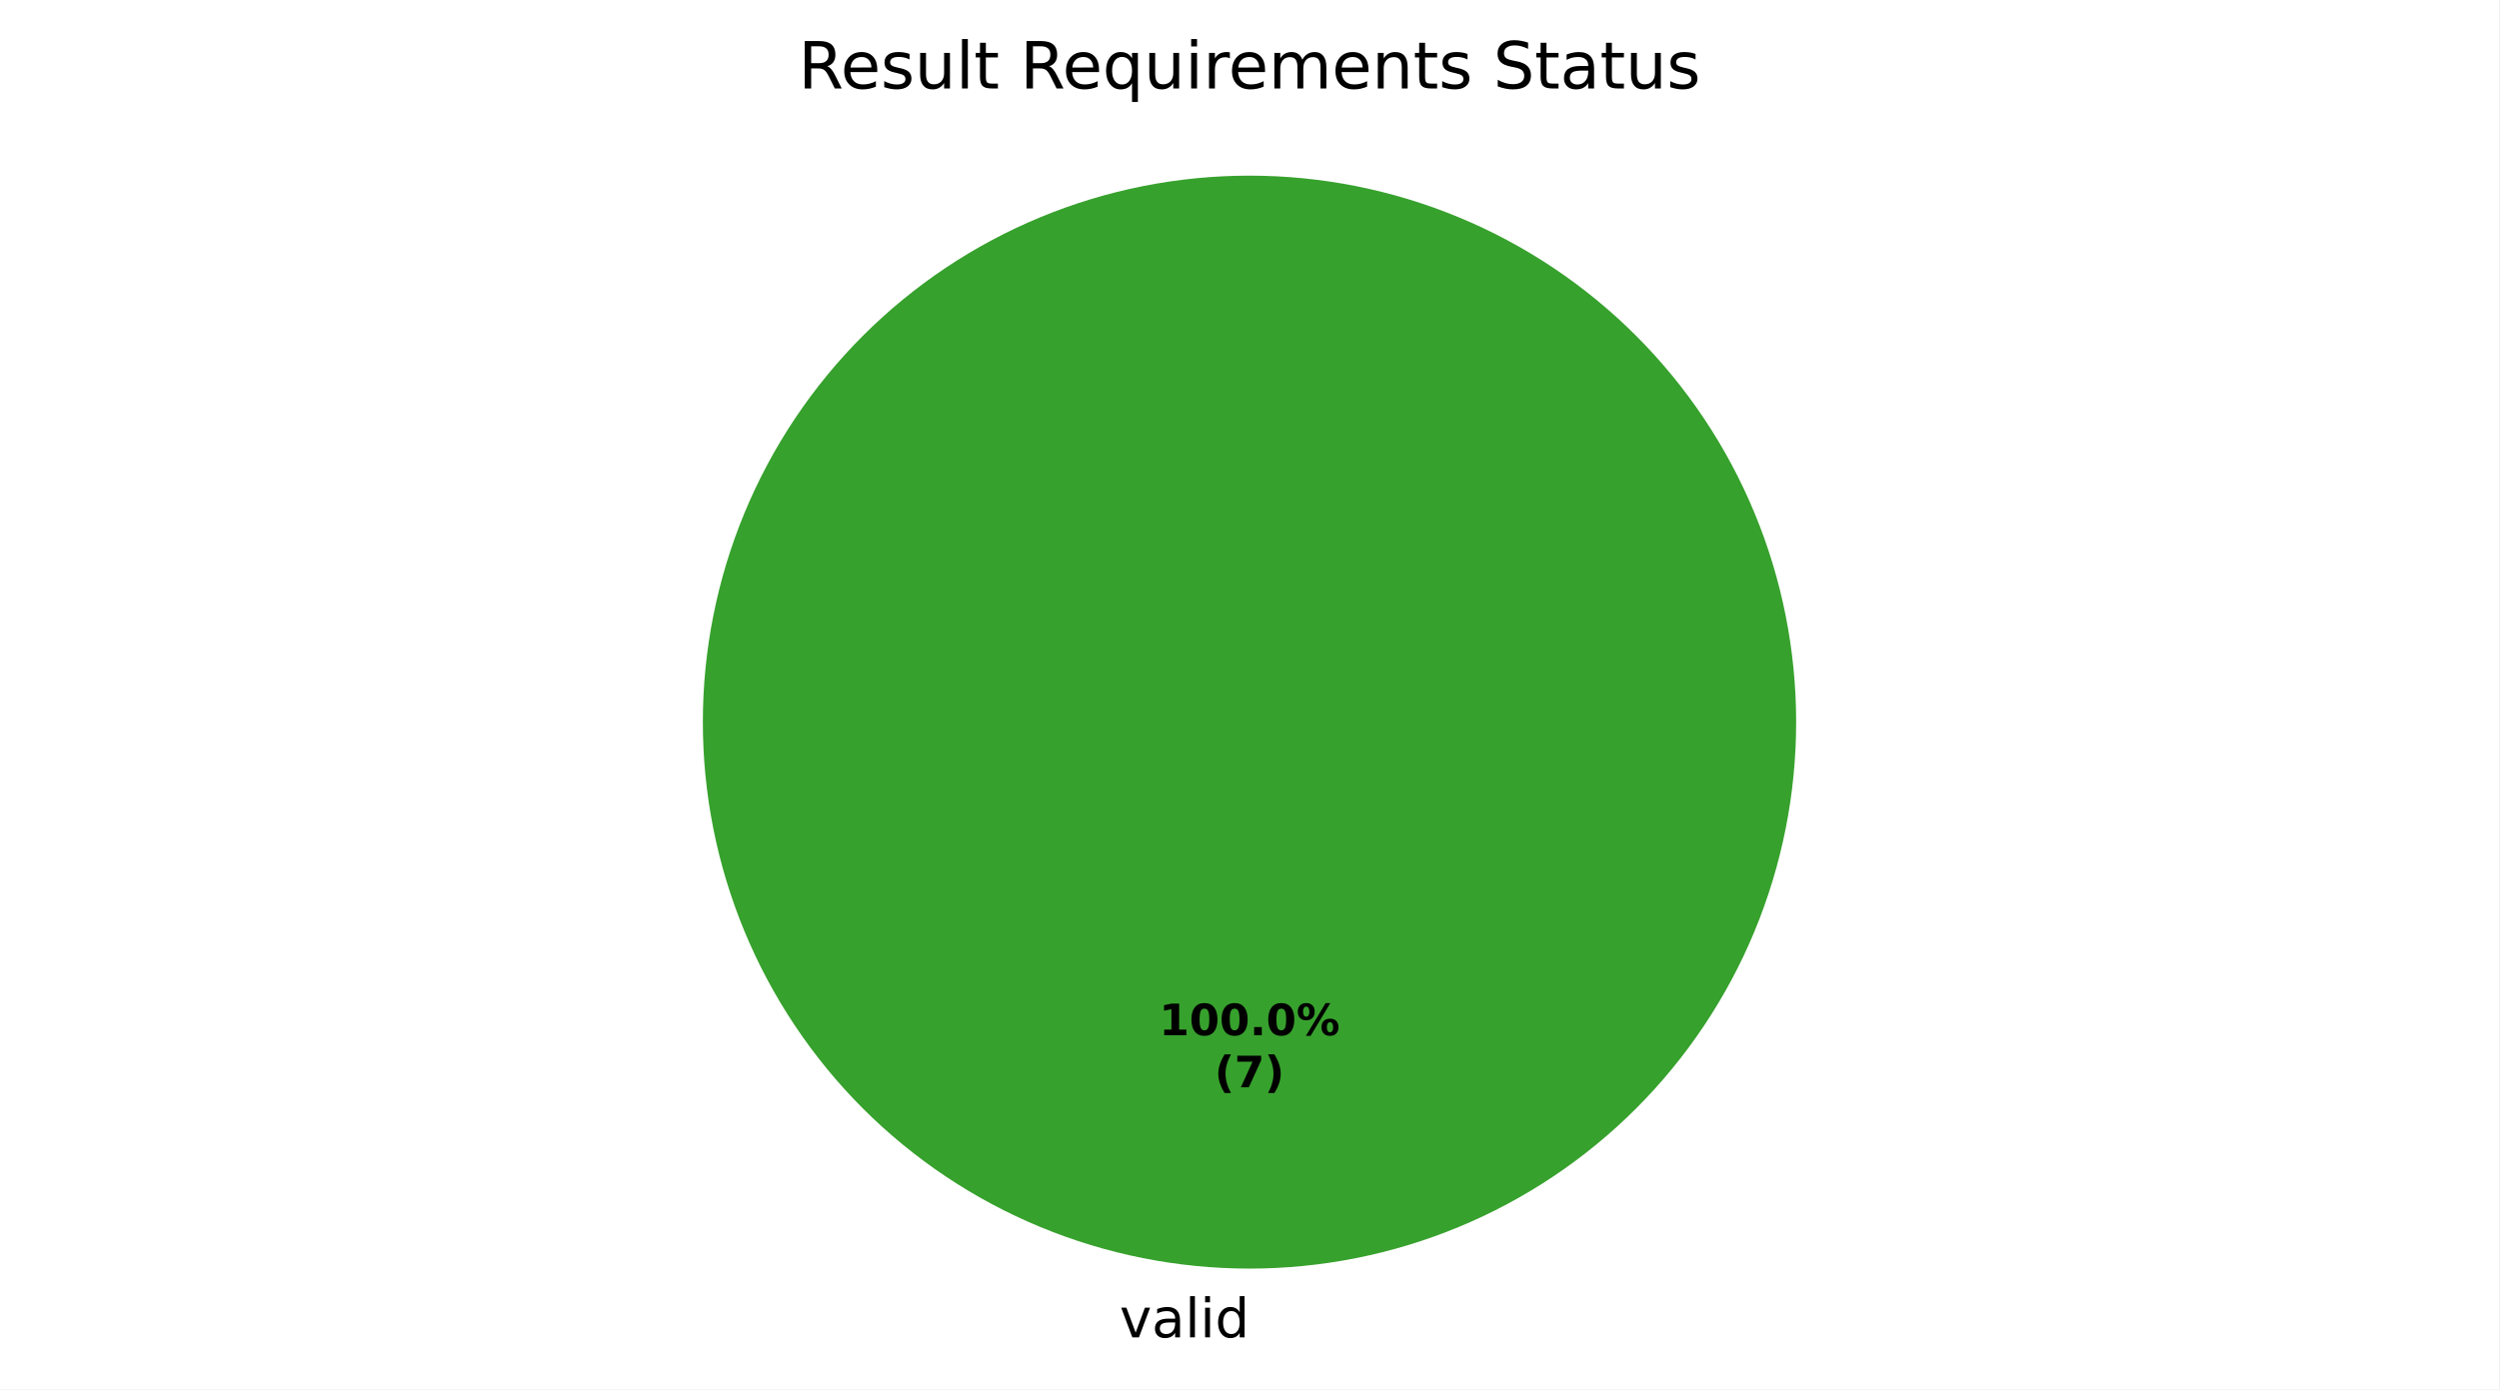
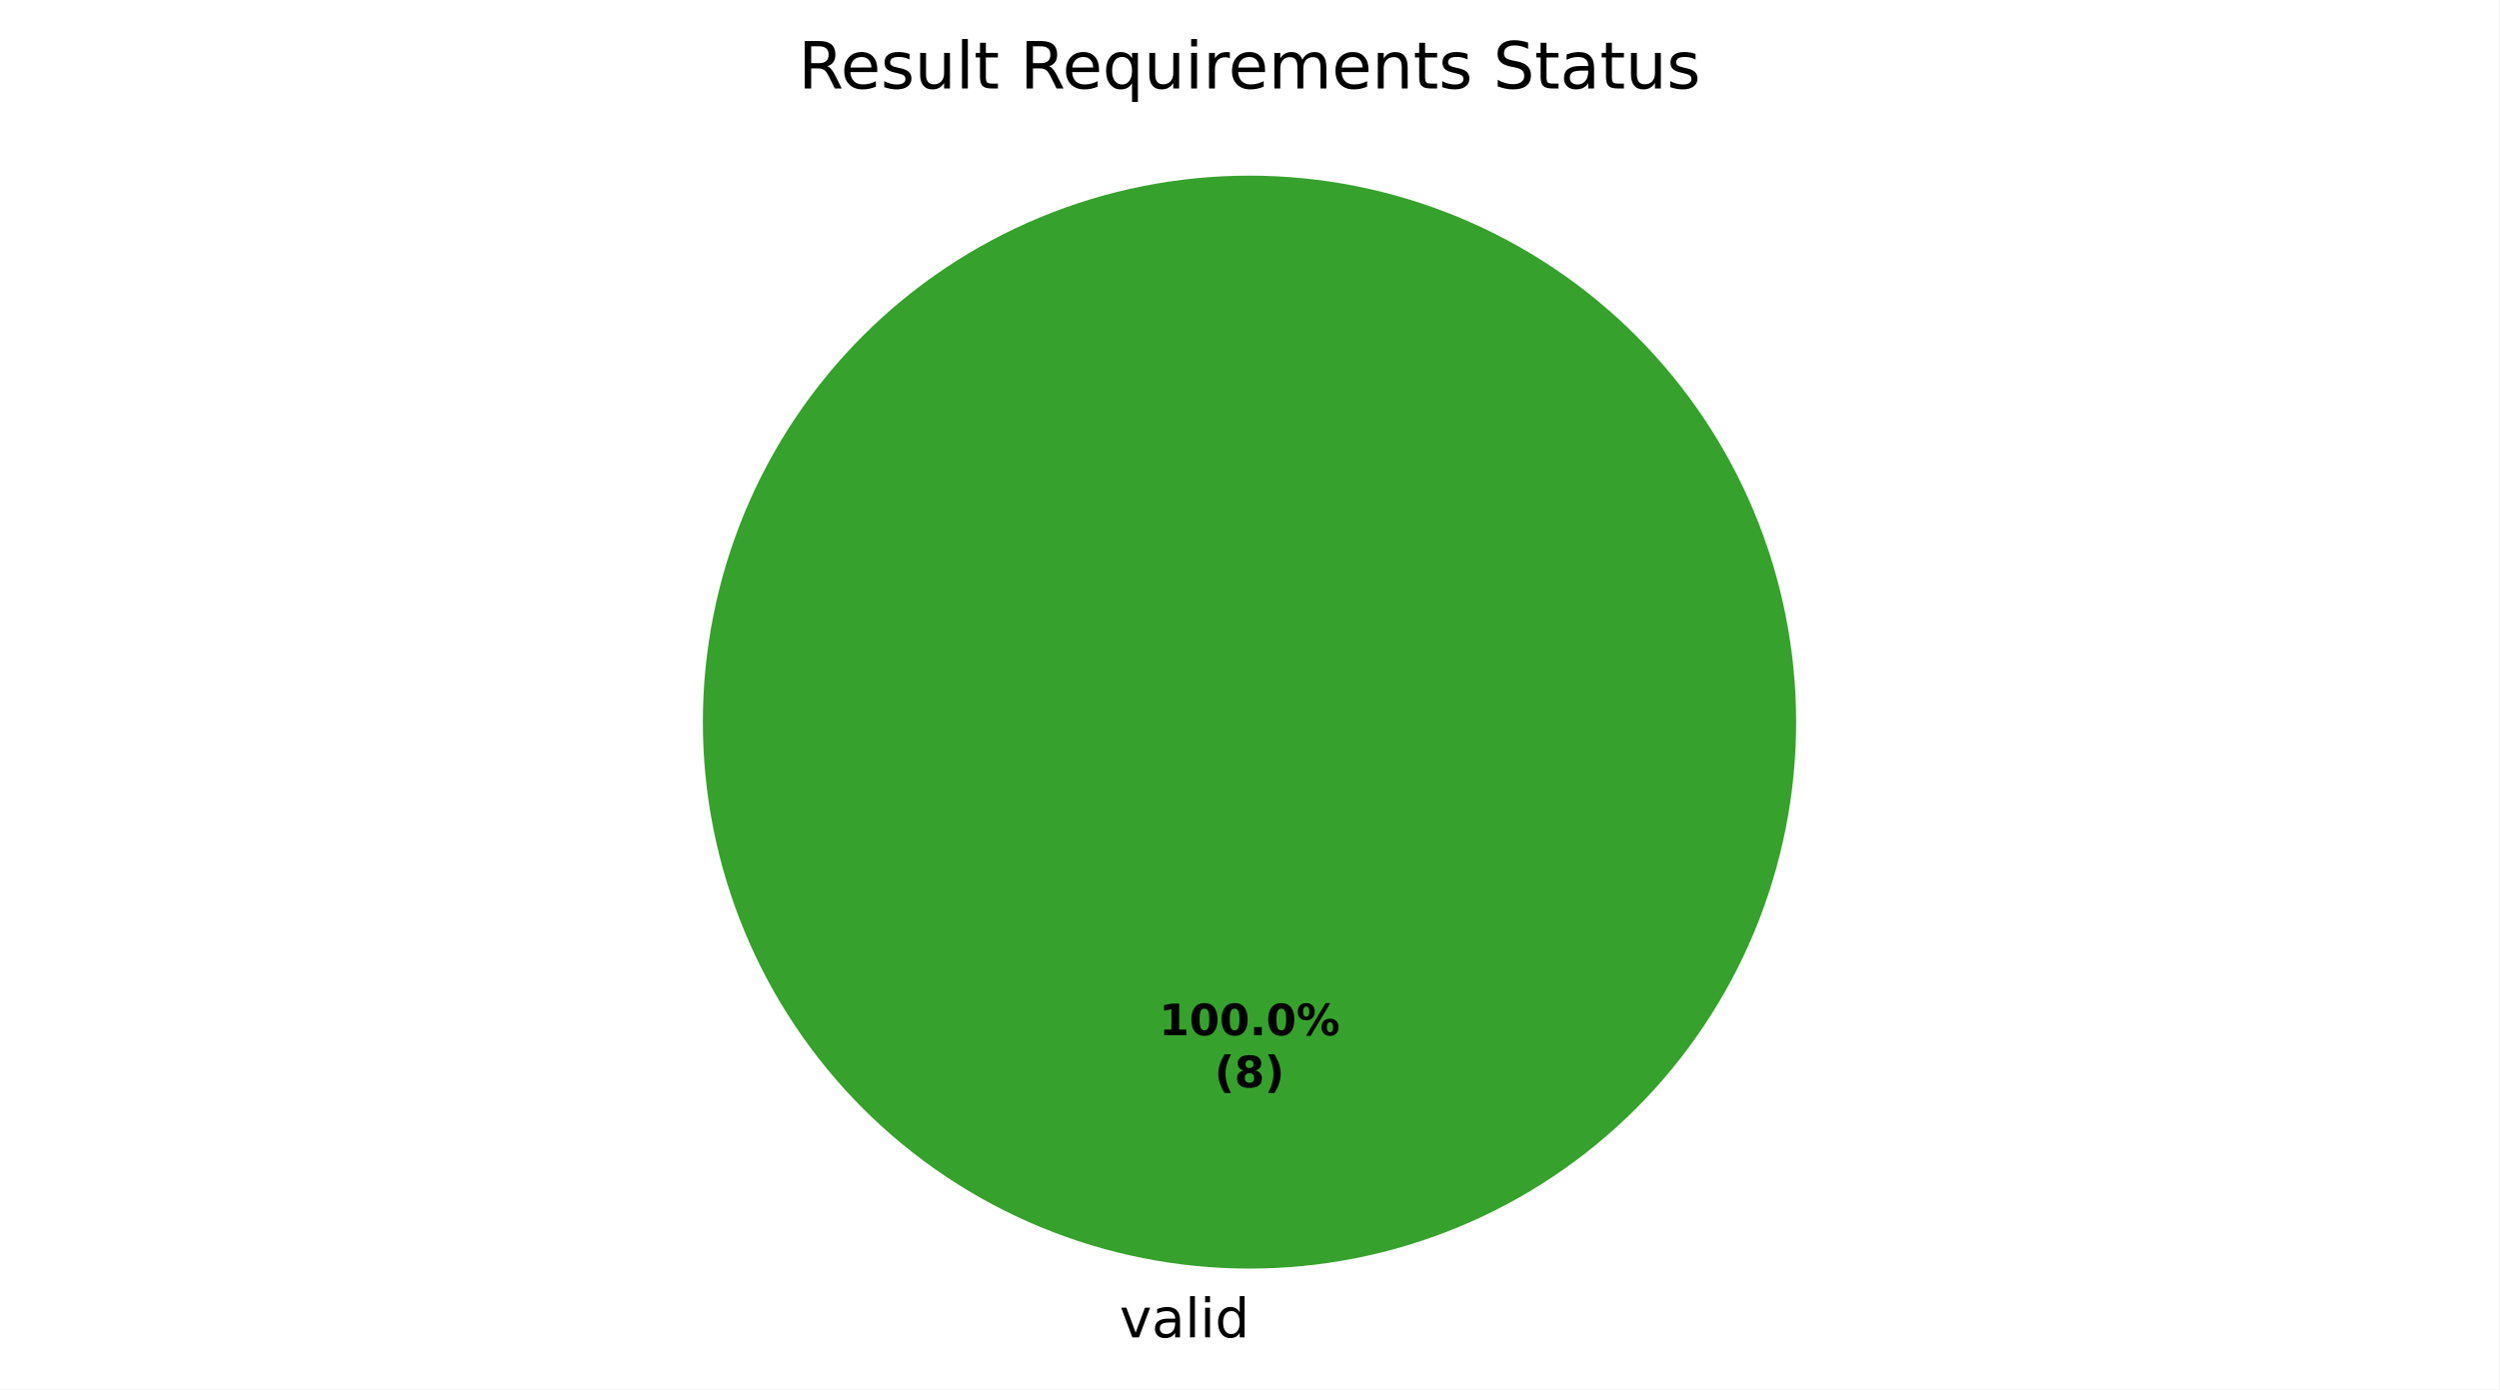
<svg xmlns="http://www.w3.org/2000/svg" xmlns:xlink="http://www.w3.org/1999/xlink" width="460.8pt" height="256.279pt" viewBox="0 0 460.8 256.279" version="1.1">
  <defs>
    <style type="text/css">*{stroke-linejoin: round; stroke-linecap: butt}</style>
  </defs>
  <g id="figure_1">
    <g id="patch_1">
      <path d="M 0 256.279  L 460.8 256.279  L 460.8 0  L 0 0  z " style="fill: #ffffff" />
    </g>
    <g id="axes_1">
      <g id="patch_2">
        <path d="M 331.2 133.198  C 331.2 119.961 328.593 106.853 323.527 94.624  C 318.462 82.394 311.036 71.282 301.676 61.922  C 292.316 52.562 281.204 45.137 268.974 40.071  C 256.745 35.006 243.637 32.398 230.4 32.398  C 217.163 32.398 204.055 35.006 191.826 40.071  C 179.596 45.137 168.484 52.562 159.124 61.922  C 149.764 71.282 142.338 82.394 137.273 94.624  C 132.207 106.853 129.6 119.961 129.6 133.198  C 129.6 146.435 132.207 159.543 137.273 171.773  C 142.338 184.002 149.764 195.115 159.124 204.474  C 168.484 213.834 179.596 221.26 191.826 226.325  C 204.055 231.391 217.163 233.998 230.4 233.998  C 243.637 233.998 256.745 231.391 268.974 226.325  C 281.204 221.26 292.316 213.834 301.676 204.474  C 311.036 195.115 318.462 184.002 323.527 171.773  C 328.593 159.543 331.2 146.435 331.2 133.198  M 230.4 133.198  z " style="fill: #37a12d" />
      </g>
      <g id="patch_3">
        <path d="M 230.4 32.398  C 230.4 32.398 230.4 32.398 230.4 32.398  L 230.4 133.198  z " style="fill: #ca2828" />
      </g>
      <g id="matplotlib.axis_1" />
      <g id="matplotlib.axis_2" />
      <g id="text_1">
        <g transform="translate(206.4484 246.6762) scale(0.1 -0.1)">
          <defs>
            <path id="DejaVuSans-59" d="M 191 3500  L 800 3500  L 1894 563  L 2988 3500  L 3597 3500  L 2284 0  L 1503 0  L 191 3500  z " transform="scale(0.015625)" />
            <path id="DejaVuSans-44" d="M 2194 1759  Q 1497 1759 1228 1600  Q 959 1441 959 1056  Q 959 750 1161 570  Q 1363 391 1709 391  Q 2188 391 2477 730  Q 2766 1069 2766 1631  L 2766 1759  L 2194 1759  z M 3341 1997  L 3341 0  L 2766 0  L 2766 531  Q 2569 213 2275 61  Q 1981 -91 1556 -91  Q 1019 -91 701 211  Q 384 513 384 1019  Q 384 1609 779 1909  Q 1175 2209 1959 2209  L 2766 2209  L 2766 2266  Q 2766 2663 2505 2880  Q 2244 3097 1772 3097  Q 1472 3097 1187 3025  Q 903 2953 641 2809  L 641 3341  Q 956 3463 1253 3523  Q 1550 3584 1831 3584  Q 2591 3584 2966 3190  Q 3341 2797 3341 1997  z " transform="scale(0.015625)" />
            <path id="DejaVuSans-4f" d="M 603 4863  L 1178 4863  L 1178 0  L 603 0  L 603 4863  z " transform="scale(0.015625)" />
            <path id="DejaVuSans-4c" d="M 603 3500  L 1178 3500  L 1178 0  L 603 0  L 603 3500  z M 603 4863  L 1178 4863  L 1178 4134  L 603 4134  L 603 4863  z " transform="scale(0.015625)" />
            <path id="DejaVuSans-47" d="M 2906 2969  L 2906 4863  L 3481 4863  L 3481 0  L 2906 0  L 2906 525  Q 2725 213 2448 61  Q 2172 -91 1784 -91  Q 1150 -91 751 415  Q 353 922 353 1747  Q 353 2572 751 3078  Q 1150 3584 1784 3584  Q 2172 3584 2448 3432  Q 2725 3281 2906 2969  z M 947 1747  Q 947 1113 1208 752  Q 1469 391 1925 391  Q 2381 391 2643 752  Q 2906 1113 2906 1747  Q 2906 2381 2643 2742  Q 2381 3103 1925 3103  Q 1469 3103 1208 2742  Q 947 2381 947 1747  z " transform="scale(0.015625)" />
          </defs>
          <use xlink:href="#DejaVuSans-59" />
          <use xlink:href="#DejaVuSans-44" transform="translate(59.1875 0)" />
          <use xlink:href="#DejaVuSans-4f" transform="translate(120.4688 0)" />
          <use xlink:href="#DejaVuSans-4c" transform="translate(148.25 0)" />
          <use xlink:href="#DejaVuSans-47" transform="translate(176.0312 0)" />
        </g>
      </g>
      <g id="text_2">
        <g transform="translate(213.74 190.9555) scale(0.08 -0.08)">
          <defs>
            <path id="DejaVuSans-Bold-14" d="M 750 831  L 1813 831  L 1813 3847  L 722 3622  L 722 4441  L 1806 4666  L 2950 4666  L 2950 831  L 4013 831  L 4013 0  L 750 0  L 750 831  z " transform="scale(0.015625)" />
            <path id="DejaVuSans-Bold-13" d="M 2944 2338  Q 2944 3213 2780 3570  Q 2616 3928 2228 3928  Q 1841 3928 1675 3570  Q 1509 3213 1509 2338  Q 1509 1453 1675 1090  Q 1841 728 2228 728  Q 2613 728 2778 1090  Q 2944 1453 2944 2338  z M 4147 2328  Q 4147 1169 3647 539  Q 3147 -91 2228 -91  Q 1306 -91 806 539  Q 306 1169 306 2328  Q 306 3491 806 4120  Q 1306 4750 2228 4750  Q 3147 4750 3647 4120  Q 4147 3491 4147 2328  z " transform="scale(0.015625)" />
            <path id="DejaVuSans-Bold-11" d="M 653 1209  L 1778 1209  L 1778 0  L 653 0  L 653 1209  z " transform="scale(0.015625)" />
            <path id="DejaVuSans-Bold-8" d="M 4959 1925  Q 4738 1925 4616 1733  Q 4494 1541 4494 1184  Q 4494 825 4614 633  Q 4734 441 4959 441  Q 5184 441 5303 633  Q 5422 825 5422 1184  Q 5422 1541 5301 1733  Q 5181 1925 4959 1925  z M 4959 2450  Q 5541 2450 5875 2112  Q 6209 1775 6209 1184  Q 6209 594 5875 251  Q 5541 -91 4959 -91  Q 4378 -91 4042 251  Q 3706 594 3706 1184  Q 3706 1772 4042 2111  Q 4378 2450 4959 2450  z M 2094 -91  L 1403 -91  L 4319 4750  L 5013 4750  L 2094 -91  z M 1453 4750  Q 2034 4750 2367 4411  Q 2700 4072 2700 3481  Q 2700 2891 2367 2550  Q 2034 2209 1453 2209  Q 872 2209 539 2550  Q 206 2891 206 3481  Q 206 4072 539 4411  Q 872 4750 1453 4750  z M 1453 4225  Q 1228 4225 1106 4031  Q 984 3838 984 3481  Q 984 3122 1106 2926  Q 1228 2731 1453 2731  Q 1678 2731 1798 2926  Q 1919 3122 1919 3481  Q 1919 3838 1797 4031  Q 1675 4225 1453 4225  z " transform="scale(0.015625)" />
          </defs>
          <use xlink:href="#DejaVuSans-Bold-14" />
          <use xlink:href="#DejaVuSans-Bold-13" transform="translate(69.57812 0)" />
          <use xlink:href="#DejaVuSans-Bold-13" transform="translate(139.1562 0)" />
          <use xlink:href="#DejaVuSans-Bold-11" transform="translate(208.7344 0)" />
          <use xlink:href="#DejaVuSans-Bold-13" transform="translate(246.7188 0)" />
          <use xlink:href="#DejaVuSans-Bold-8" transform="translate(316.2969 0)" />
        </g>
        <g transform="translate(223.9606 200.557) scale(0.08 -0.08)">
          <defs>
            <path id="DejaVuSans-Bold-b" d="M 2413 -844  L 1484 -844  Q 1006 -72 778 623  Q 550 1319 550 2003  Q 550 2688 779 3389  Q 1009 4091 1484 4856  L 2413 4856  Q 2013 4116 1813 3408  Q 1613 2700 1613 2009  Q 1613 1319 1811 609  Q 2009 -100 2413 -844  z " transform="scale(0.015625)" />
-             <path id="DejaVuSans-Bold-1a" d="M 428 4666  L 3944 4666  L 3944 3988  L 2125 0  L 953 0  L 2675 3781  L 428 3781  L 428 4666  z " transform="scale(0.015625)" />
+             <path id="DejaVuSans-Bold-1b" d="M 2228 2088  Q 1891 2088 1709 1903  Q 1528 1719 1528 1375  Q 1528 1031 1709 848  Q 1891 666 2228 666  Q 2563 666 2741 848  Q 2919 1031 2919 1375  Q 2919 1722 2741 1905  Q 2563 2088 2228 2088  z M 1350 2484  Q 925 2613 709 2878  Q 494 3144 494 3541  Q 494 4131 934 4440  Q 1375 4750 2228 4750  Q 3075 4750 3515 4442  Q 3956 4134 3956 3541  Q 3956 3144 3739 2878  Q 3522 2613 3097 2484  Q 3572 2353 3814 2058  Q 4056 1763 4056 1313  Q 4056 619 3595 264  Q 3134 -91 2228 -91  Q 1319 -91 855 264  Q 391 619 391 1313  Q 391 1763 633 2058  Q 875 2353 1350 2484  z M 1631 3419  Q 1631 3141 1786 2991  Q 1941 2841 2228 2841  Q 2509 2841 2662 2991  Q 2816 3141 2816 3419  Q 2816 3697 2662 3845  Q 2509 3994 2228 3994  Q 1941 3994 1786 3844  Q 1631 3694 1631 3419  z " transform="scale(0.015625)" />
            <path id="DejaVuSans-Bold-c" d="M 513 -844  Q 913 -100 1113 609  Q 1313 1319 1313 2009  Q 1313 2700 1113 3408  Q 913 4116 513 4856  L 1441 4856  Q 1916 4091 2145 3389  Q 2375 2688 2375 2003  Q 2375 1319 2147 623  Q 1919 -72 1441 -844  L 513 -844  z " transform="scale(0.015625)" />
          </defs>
          <use xlink:href="#DejaVuSans-Bold-b" />
-           <use xlink:href="#DejaVuSans-Bold-1a" transform="translate(45.70312 0)" />
+           <use xlink:href="#DejaVuSans-Bold-1b" transform="translate(45.70312 0)" />
          <use xlink:href="#DejaVuSans-Bold-c" transform="translate(115.2812 0)" />
        </g>
      </g>
      <g id="text_3">
        <g transform="translate(147.2156 16.31812) scale(0.12 -0.12)">
          <defs>
            <path id="DejaVuSans-35" d="M 2841 2188  Q 3044 2119 3236 1894  Q 3428 1669 3622 1275  L 4263 0  L 3584 0  L 2988 1197  Q 2756 1666 2539 1819  Q 2322 1972 1947 1972  L 1259 1972  L 1259 0  L 628 0  L 628 4666  L 2053 4666  Q 2853 4666 3247 4331  Q 3641 3997 3641 3322  Q 3641 2881 3436 2590  Q 3231 2300 2841 2188  z M 1259 4147  L 1259 2491  L 2053 2491  Q 2509 2491 2742 2702  Q 2975 2913 2975 3322  Q 2975 3731 2742 3939  Q 2509 4147 2053 4147  L 1259 4147  z " transform="scale(0.015625)" />
            <path id="DejaVuSans-48" d="M 3597 1894  L 3597 1613  L 953 1613  Q 991 1019 1311 708  Q 1631 397 2203 397  Q 2534 397 2845 478  Q 3156 559 3463 722  L 3463 178  Q 3153 47 2828 -22  Q 2503 -91 2169 -91  Q 1331 -91 842 396  Q 353 884 353 1716  Q 353 2575 817 3079  Q 1281 3584 2069 3584  Q 2775 3584 3186 3129  Q 3597 2675 3597 1894  z M 3022 2063  Q 3016 2534 2758 2815  Q 2500 3097 2075 3097  Q 1594 3097 1305 2825  Q 1016 2553 972 2059  L 3022 2063  z " transform="scale(0.015625)" />
            <path id="DejaVuSans-56" d="M 2834 3397  L 2834 2853  Q 2591 2978 2328 3040  Q 2066 3103 1784 3103  Q 1356 3103 1142 2972  Q 928 2841 928 2578  Q 928 2378 1081 2264  Q 1234 2150 1697 2047  L 1894 2003  Q 2506 1872 2764 1633  Q 3022 1394 3022 966  Q 3022 478 2636 193  Q 2250 -91 1575 -91  Q 1294 -91 989 -36  Q 684 19 347 128  L 347 722  Q 666 556 975 473  Q 1284 391 1588 391  Q 1994 391 2212 530  Q 2431 669 2431 922  Q 2431 1156 2273 1281  Q 2116 1406 1581 1522  L 1381 1569  Q 847 1681 609 1914  Q 372 2147 372 2553  Q 372 3047 722 3315  Q 1072 3584 1716 3584  Q 2034 3584 2315 3537  Q 2597 3491 2834 3397  z " transform="scale(0.015625)" />
            <path id="DejaVuSans-58" d="M 544 1381  L 544 3500  L 1119 3500  L 1119 1403  Q 1119 906 1312 657  Q 1506 409 1894 409  Q 2359 409 2629 706  Q 2900 1003 2900 1516  L 2900 3500  L 3475 3500  L 3475 0  L 2900 0  L 2900 538  Q 2691 219 2414 64  Q 2138 -91 1772 -91  Q 1169 -91 856 284  Q 544 659 544 1381  z M 1991 3584  L 1991 3584  z " transform="scale(0.015625)" />
            <path id="DejaVuSans-57" d="M 1172 4494  L 1172 3500  L 2356 3500  L 2356 3053  L 1172 3053  L 1172 1153  Q 1172 725 1289 603  Q 1406 481 1766 481  L 2356 481  L 2356 0  L 1766 0  Q 1100 0 847 248  Q 594 497 594 1153  L 594 3053  L 172 3053  L 172 3500  L 594 3500  L 594 4494  L 1172 4494  z " transform="scale(0.015625)" />
            <path id="DejaVuSans-3" transform="scale(0.015625)" />
            <path id="DejaVuSans-54" d="M 947 1747  Q 947 1113 1208 752  Q 1469 391 1925 391  Q 2381 391 2643 752  Q 2906 1113 2906 1747  Q 2906 2381 2643 2742  Q 2381 3103 1925 3103  Q 1469 3103 1208 2742  Q 947 2381 947 1747  z M 2906 525  Q 2725 213 2448 61  Q 2172 -91 1784 -91  Q 1150 -91 751 415  Q 353 922 353 1747  Q 353 2572 751 3078  Q 1150 3584 1784 3584  Q 2172 3584 2448 3432  Q 2725 3281 2906 2969  L 2906 3500  L 3481 3500  L 3481 -1331  L 2906 -1331  L 2906 525  z " transform="scale(0.015625)" />
            <path id="DejaVuSans-55" d="M 2631 2963  Q 2534 3019 2420 3045  Q 2306 3072 2169 3072  Q 1681 3072 1420 2755  Q 1159 2438 1159 1844  L 1159 0  L 581 0  L 581 3500  L 1159 3500  L 1159 2956  Q 1341 3275 1631 3429  Q 1922 3584 2338 3584  Q 2397 3584 2469 3576  Q 2541 3569 2628 3553  L 2631 2963  z " transform="scale(0.015625)" />
            <path id="DejaVuSans-50" d="M 3328 2828  Q 3544 3216 3844 3400  Q 4144 3584 4550 3584  Q 5097 3584 5394 3201  Q 5691 2819 5691 2113  L 5691 0  L 5113 0  L 5113 2094  Q 5113 2597 4934 2840  Q 4756 3084 4391 3084  Q 3944 3084 3684 2787  Q 3425 2491 3425 1978  L 3425 0  L 2847 0  L 2847 2094  Q 2847 2600 2669 2842  Q 2491 3084 2119 3084  Q 1678 3084 1418 2786  Q 1159 2488 1159 1978  L 1159 0  L 581 0  L 581 3500  L 1159 3500  L 1159 2956  Q 1356 3278 1631 3431  Q 1906 3584 2284 3584  Q 2666 3584 2933 3390  Q 3200 3197 3328 2828  z " transform="scale(0.015625)" />
            <path id="DejaVuSans-51" d="M 3513 2113  L 3513 0  L 2938 0  L 2938 2094  Q 2938 2591 2744 2837  Q 2550 3084 2163 3084  Q 1697 3084 1428 2787  Q 1159 2491 1159 1978  L 1159 0  L 581 0  L 581 3500  L 1159 3500  L 1159 2956  Q 1366 3272 1645 3428  Q 1925 3584 2291 3584  Q 2894 3584 3203 3211  Q 3513 2838 3513 2113  z " transform="scale(0.015625)" />
            <path id="DejaVuSans-36" d="M 3425 4513  L 3425 3897  Q 3066 4069 2747 4153  Q 2428 4238 2131 4238  Q 1616 4238 1336 4038  Q 1056 3838 1056 3469  Q 1056 3159 1242 3001  Q 1428 2844 1947 2747  L 2328 2669  Q 3034 2534 3370 2195  Q 3706 1856 3706 1288  Q 3706 609 3251 259  Q 2797 -91 1919 -91  Q 1588 -91 1214 -16  Q 841 59 441 206  L 441 856  Q 825 641 1194 531  Q 1563 422 1919 422  Q 2459 422 2753 634  Q 3047 847 3047 1241  Q 3047 1584 2836 1778  Q 2625 1972 2144 2069  L 1759 2144  Q 1053 2284 737 2584  Q 422 2884 422 3419  Q 422 4038 858 4394  Q 1294 4750 2059 4750  Q 2388 4750 2728 4690  Q 3069 4631 3425 4513  z " transform="scale(0.015625)" />
          </defs>
          <use xlink:href="#DejaVuSans-35" />
          <use xlink:href="#DejaVuSans-48" transform="translate(65 0)" />
          <use xlink:href="#DejaVuSans-56" transform="translate(126.5312 0)" />
          <use xlink:href="#DejaVuSans-58" transform="translate(178.625 0)" />
          <use xlink:href="#DejaVuSans-4f" transform="translate(242 0)" />
          <use xlink:href="#DejaVuSans-57" transform="translate(269.7812 0)" />
          <use xlink:href="#DejaVuSans-3" transform="translate(308.9844 0)" />
          <use xlink:href="#DejaVuSans-35" transform="translate(340.7656 0)" />
          <use xlink:href="#DejaVuSans-48" transform="translate(405.7656 0)" />
          <use xlink:href="#DejaVuSans-54" transform="translate(467.2969 0)" />
          <use xlink:href="#DejaVuSans-58" transform="translate(530.7812 0)" />
          <use xlink:href="#DejaVuSans-4c" transform="translate(594.1562 0)" />
          <use xlink:href="#DejaVuSans-55" transform="translate(621.9375 0)" />
          <use xlink:href="#DejaVuSans-48" transform="translate(660.8438 0)" />
          <use xlink:href="#DejaVuSans-50" transform="translate(722.375 0)" />
          <use xlink:href="#DejaVuSans-48" transform="translate(819.7812 0)" />
          <use xlink:href="#DejaVuSans-51" transform="translate(881.3125 0)" />
          <use xlink:href="#DejaVuSans-57" transform="translate(944.6875 0)" />
          <use xlink:href="#DejaVuSans-56" transform="translate(983.8906 0)" />
          <use xlink:href="#DejaVuSans-3" transform="translate(1035.984 0)" />
          <use xlink:href="#DejaVuSans-36" transform="translate(1067.766 0)" />
          <use xlink:href="#DejaVuSans-57" transform="translate(1131.25 0)" />
          <use xlink:href="#DejaVuSans-44" transform="translate(1170.453 0)" />
          <use xlink:href="#DejaVuSans-57" transform="translate(1231.734 0)" />
          <use xlink:href="#DejaVuSans-58" transform="translate(1270.938 0)" />
          <use xlink:href="#DejaVuSans-56" transform="translate(1334.312 0)" />
        </g>
      </g>
    </g>
  </g>
</svg>
